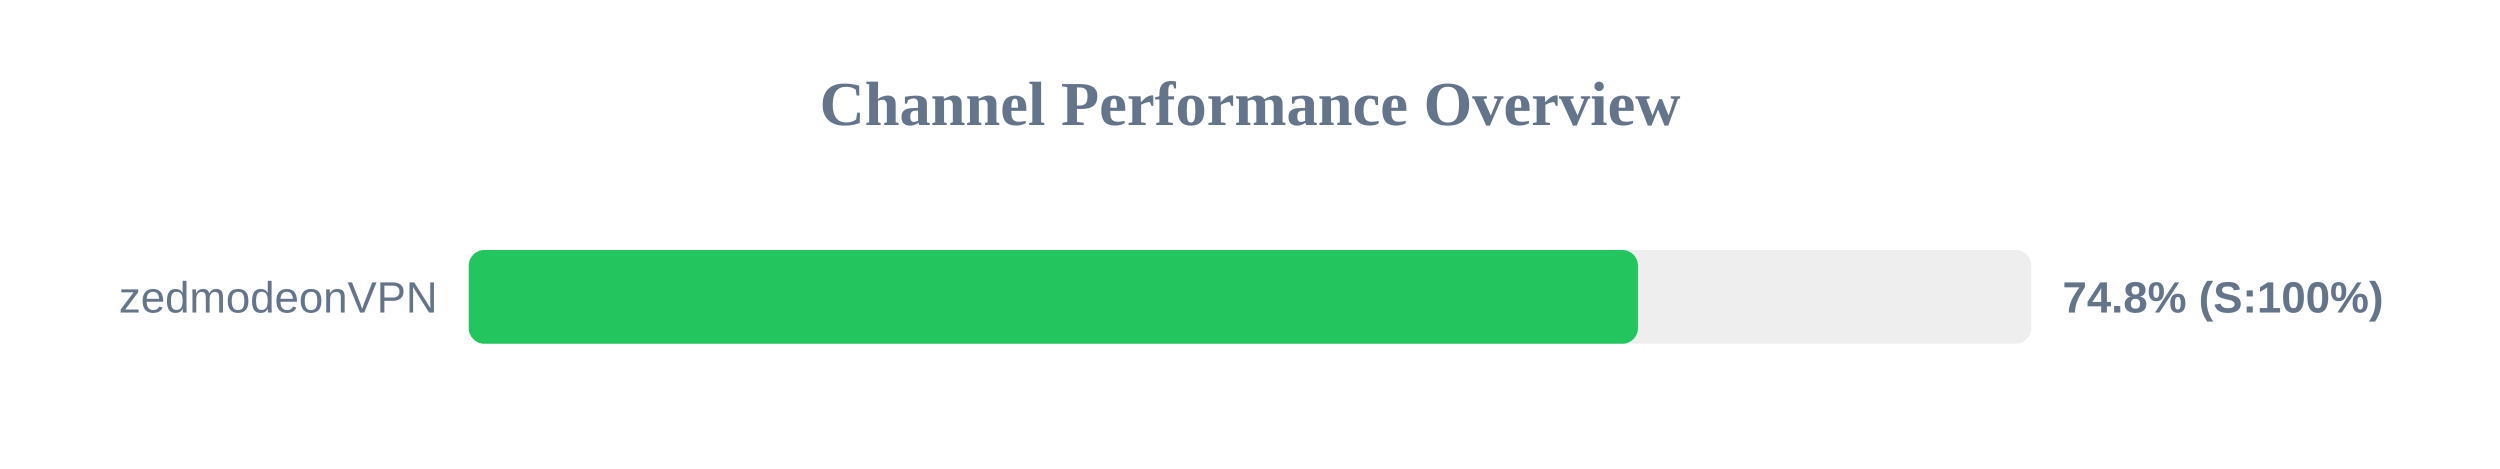
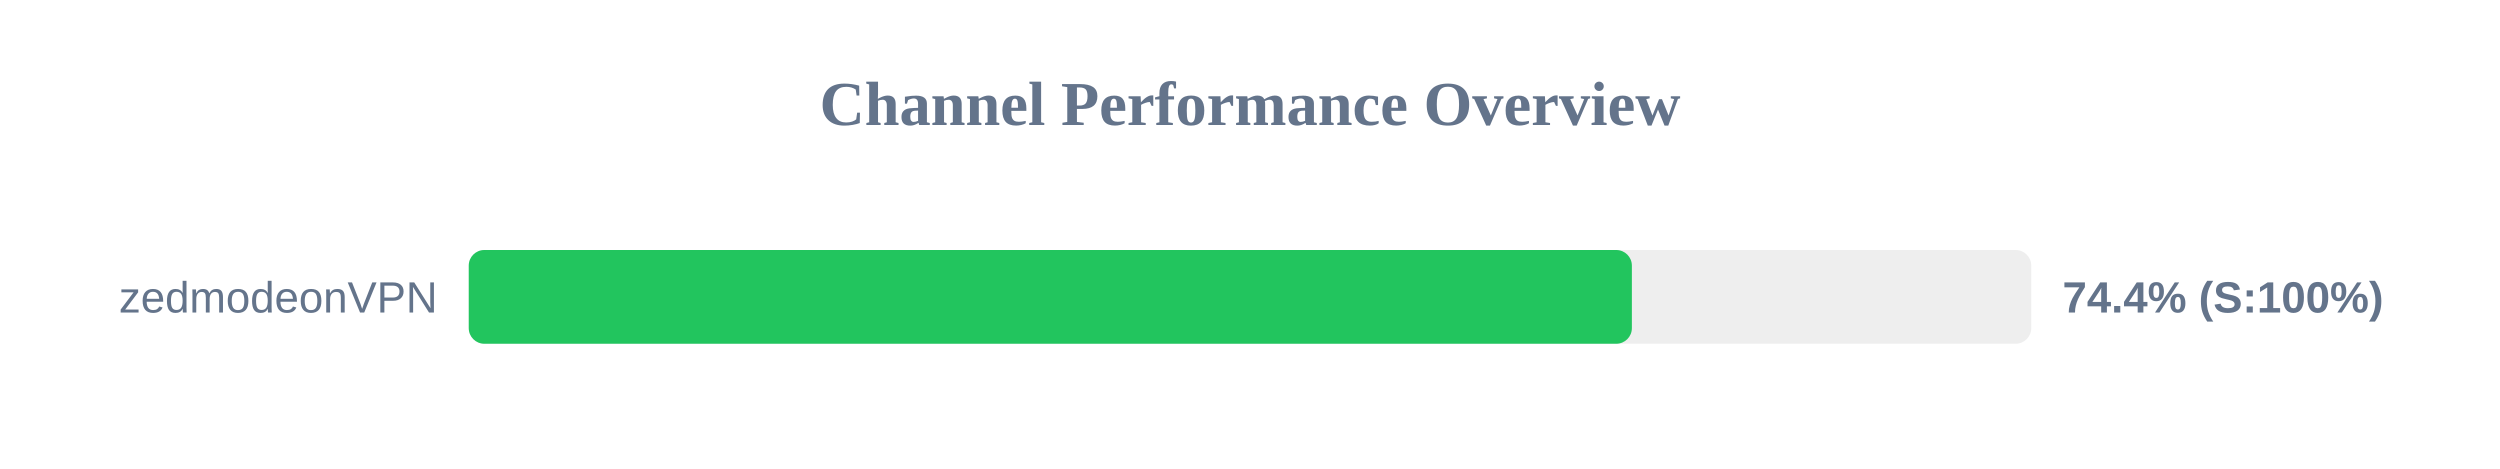
<svg xmlns="http://www.w3.org/2000/svg" width="800" height="150" version="1.1">
  <style>
        .row { font: 14px Arial; fill: #64748b; }
        .score { font: bold 14px Arial; fill: #64748b; }
    </style>
  <text x="400" y="40" text-anchor="middle" font-size="20px" font-weight="bold" fill="#64748b">Channel Performance Overview</text>
  <rect x="150" y="80" width="500" height="30" fill="#eee" rx="5" />
-   <rect x="150" y="80" width="374.15" height="30" fill="#22c55e" rx="5" />
+   <rect x="150" y="80" width="372.2" height="30" fill="#22c55e" rx="5" />
  <text x="140" y="100" text-anchor="end" class="row">zedmodeonVPN</text>
-   <text x="660" y="100" text-anchor="start" class="score">74.8% (S:100%)</text>
+   <text x="660" y="100" text-anchor="start" class="score">74.4% (S:100%)</text>
</svg>
